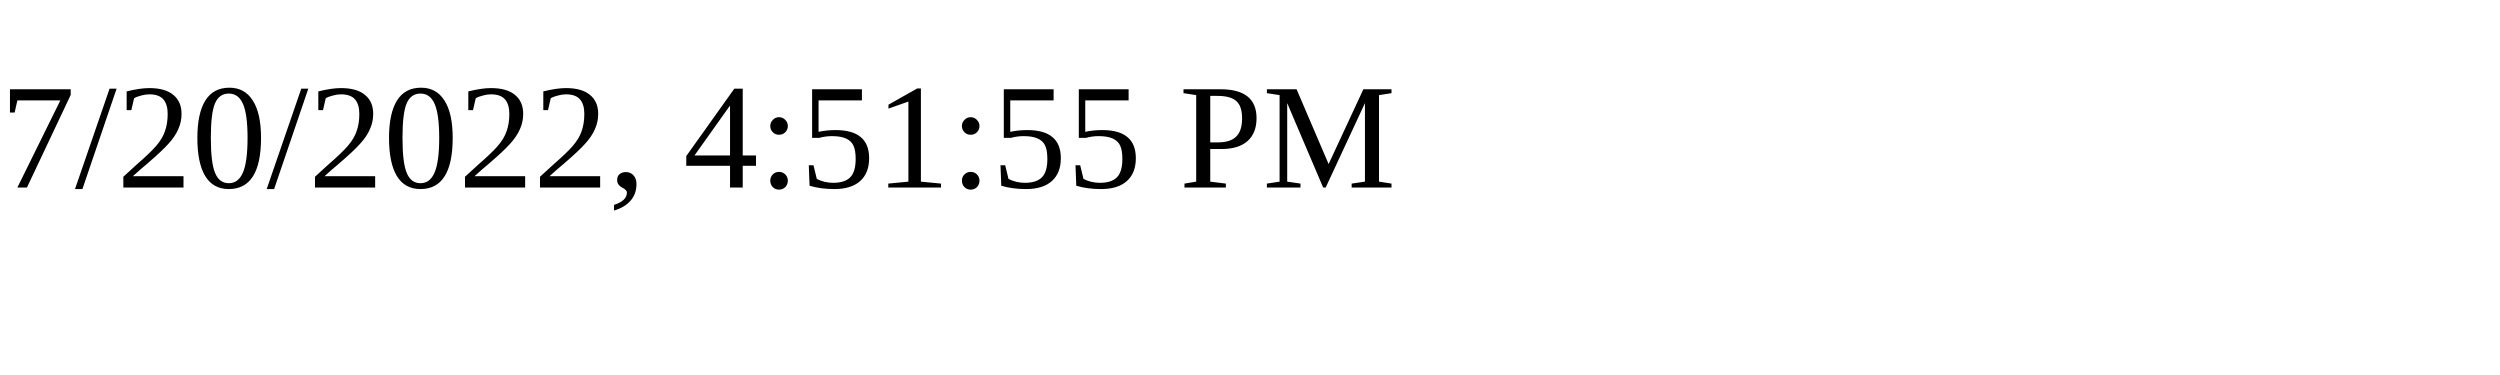
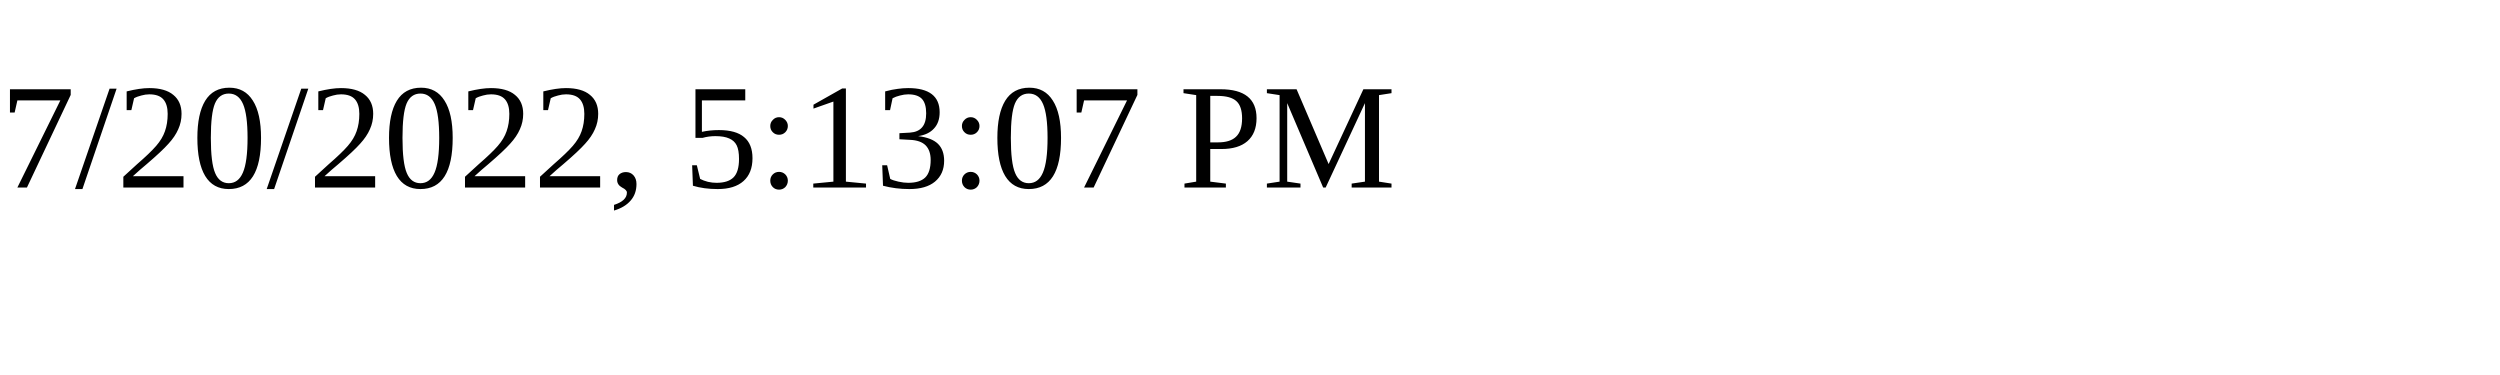
<svg xmlns="http://www.w3.org/2000/svg" height="30" width="200">
-   <text x="0" y="15">7/20/2022, 4:51:55 PM</text>
+   <text x="0" y="15">7/20/2022, 5:13:07 PM</text>
</svg>
